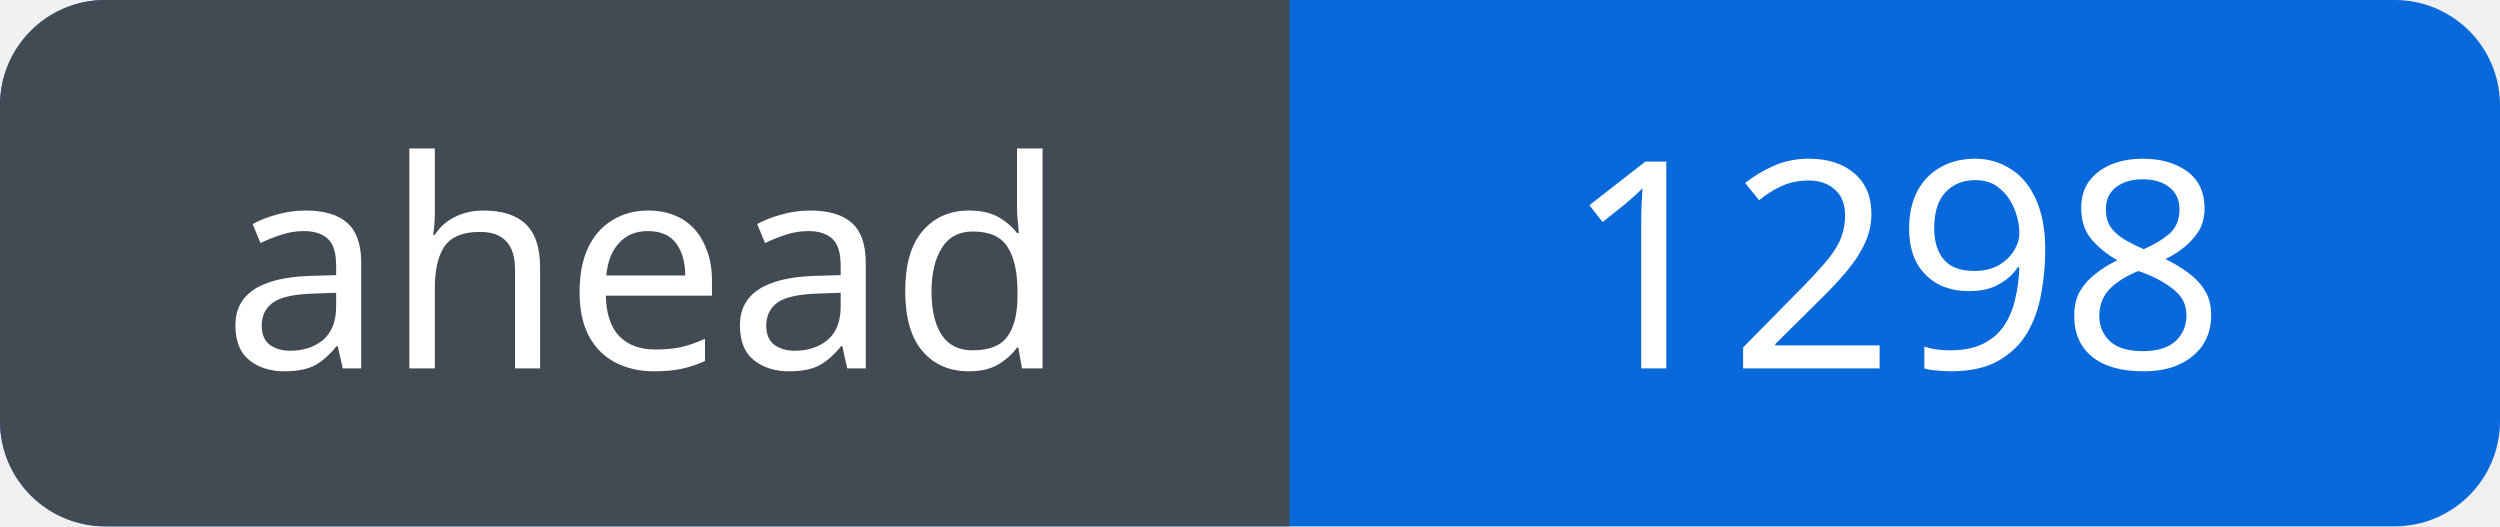
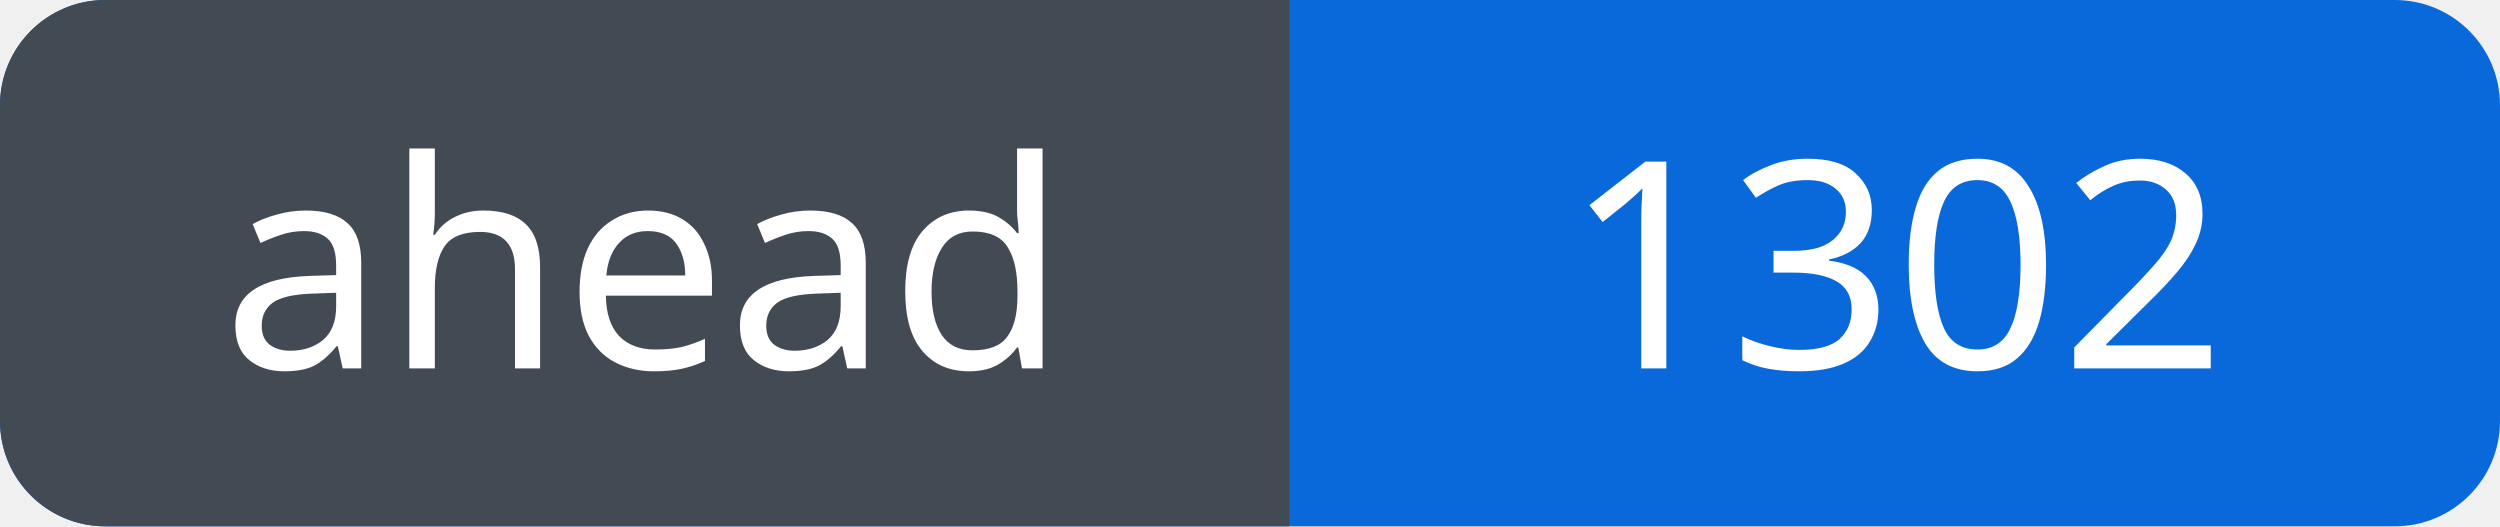
<svg xmlns="http://www.w3.org/2000/svg" width="95" height="20" viewBox="0 0 95 20" role="img" aria-labelledby="title">
  <defs>
    <clipPath id="badge">
      <rect width="95" height="20" rx="4" />
    </clipPath>
  </defs>
  <g clip-path="url(#badge)">
    <rect width="95" height="20" fill="#0969da" />
    <rect width="49" height="20" fill="#424a53" />
  </g>
  <g fill="#fff" font-family="Verdana, sans-serif" font-size="11" text-anchor="middle">
    <text x="24.5" y="14">ahead</text>
-     <text x="72.0" y="14">1298</text>
+     <text x="72.0" y="14">1302</text>
  </g>
</svg>
